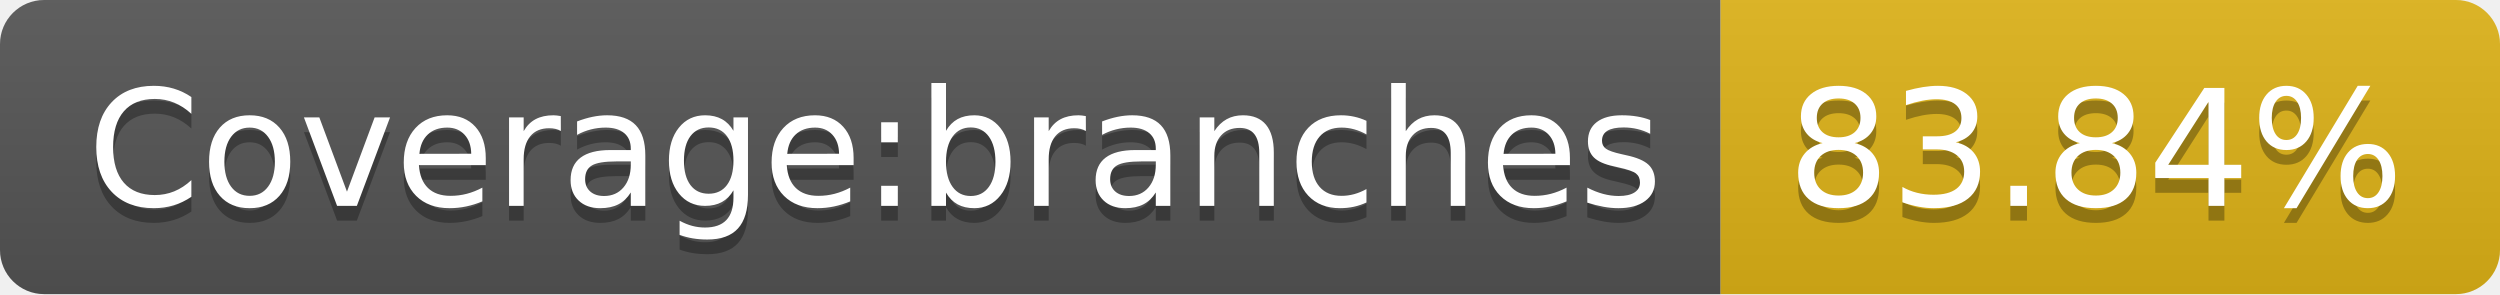
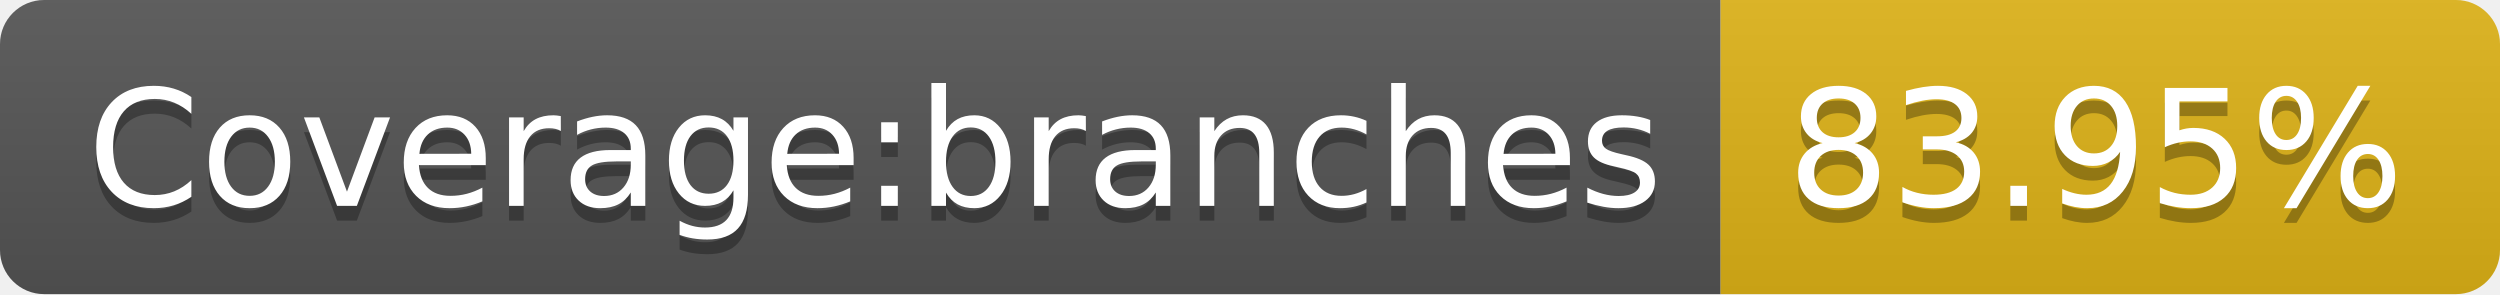
- <svg xmlns="http://www.w3.org/2000/svg" width="170" height="20" role="img" aria-label="Coverage:branches: 83.84%">
+ <svg xmlns="http://www.w3.org/2000/svg" width="170" height="20" role="img" aria-label="Coverage:branches: 83.95%">
  <linearGradient id="s" x2="0" y2="100%">
    <stop offset="0" stop-color="#bbb" stop-opacity=".1" />
    <stop offset="1" stop-opacity=".1" />
  </linearGradient>
  <clipPath id="r">
    <rect width="170" height="20" rx="3" fill="#fff" />
  </clipPath>
  <g clip-path="url(#r)">
    <rect width="117" height="20" fill="#555" />
    <rect x="117" width="53" height="20" fill="#dfb317" />
    <rect width="170" height="20" fill="url(#s)" />
  </g>
  <g fill="#fff" text-anchor="middle" font-family="Verdana,Geneva,DejaVu Sans,sans-serif" text-rendering="geometricPrecision" font-size="110">
    <text aria-hidden="true" x="595" y="150" fill="#010101" fill-opacity=".3" transform="scale(.1)" textLength="1070">Coverage:branches</text>
    <text x="595" y="140" transform="scale(.1)" fill="#fff" textLength="1070">Coverage:branches</text>
-     <text aria-hidden="true" x="1425" y="150" fill="#010101" fill-opacity=".3" transform="scale(.1)" textLength="430">83.84%</text>
-     <text x="1425" y="140" transform="scale(.1)" fill="#fff" textLength="430">83.84%</text>
+     <text aria-hidden="true" x="1425" y="150" fill="#010101" fill-opacity=".3" transform="scale(.1)" textLength="430">83.95%</text>
+     <text x="1425" y="140" transform="scale(.1)" fill="#fff" textLength="430">83.95%</text>
  </g>
</svg>
